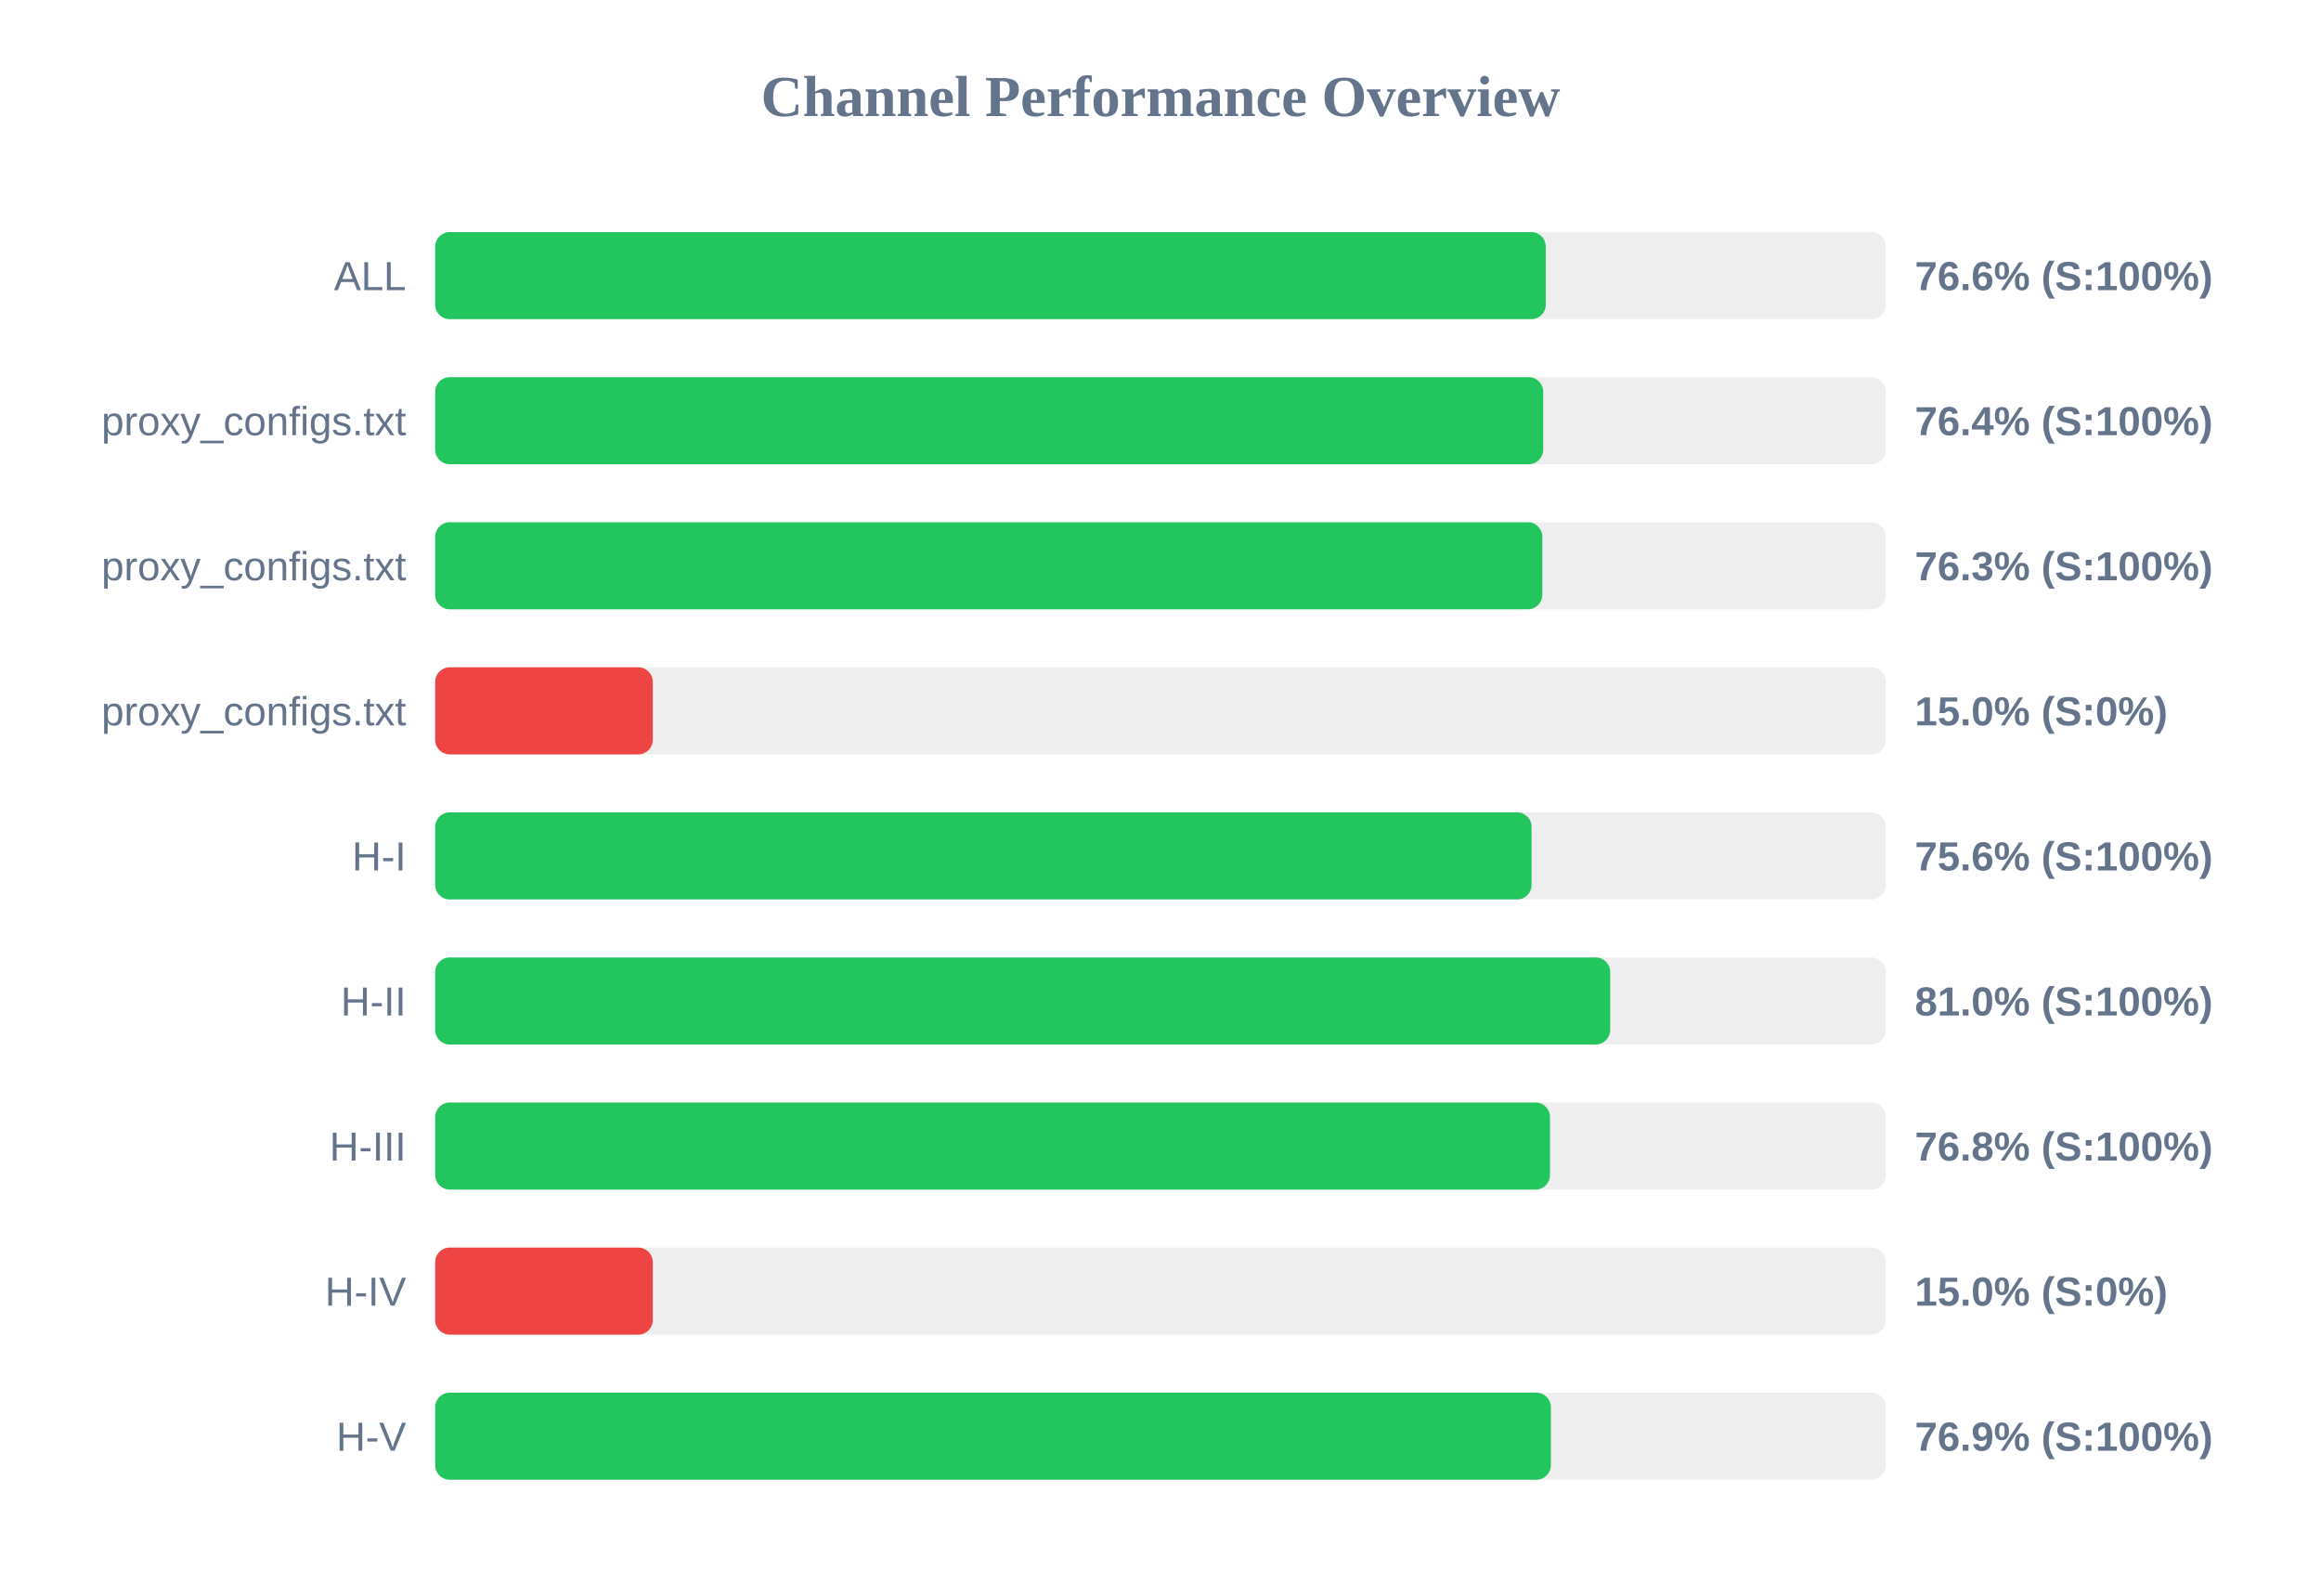
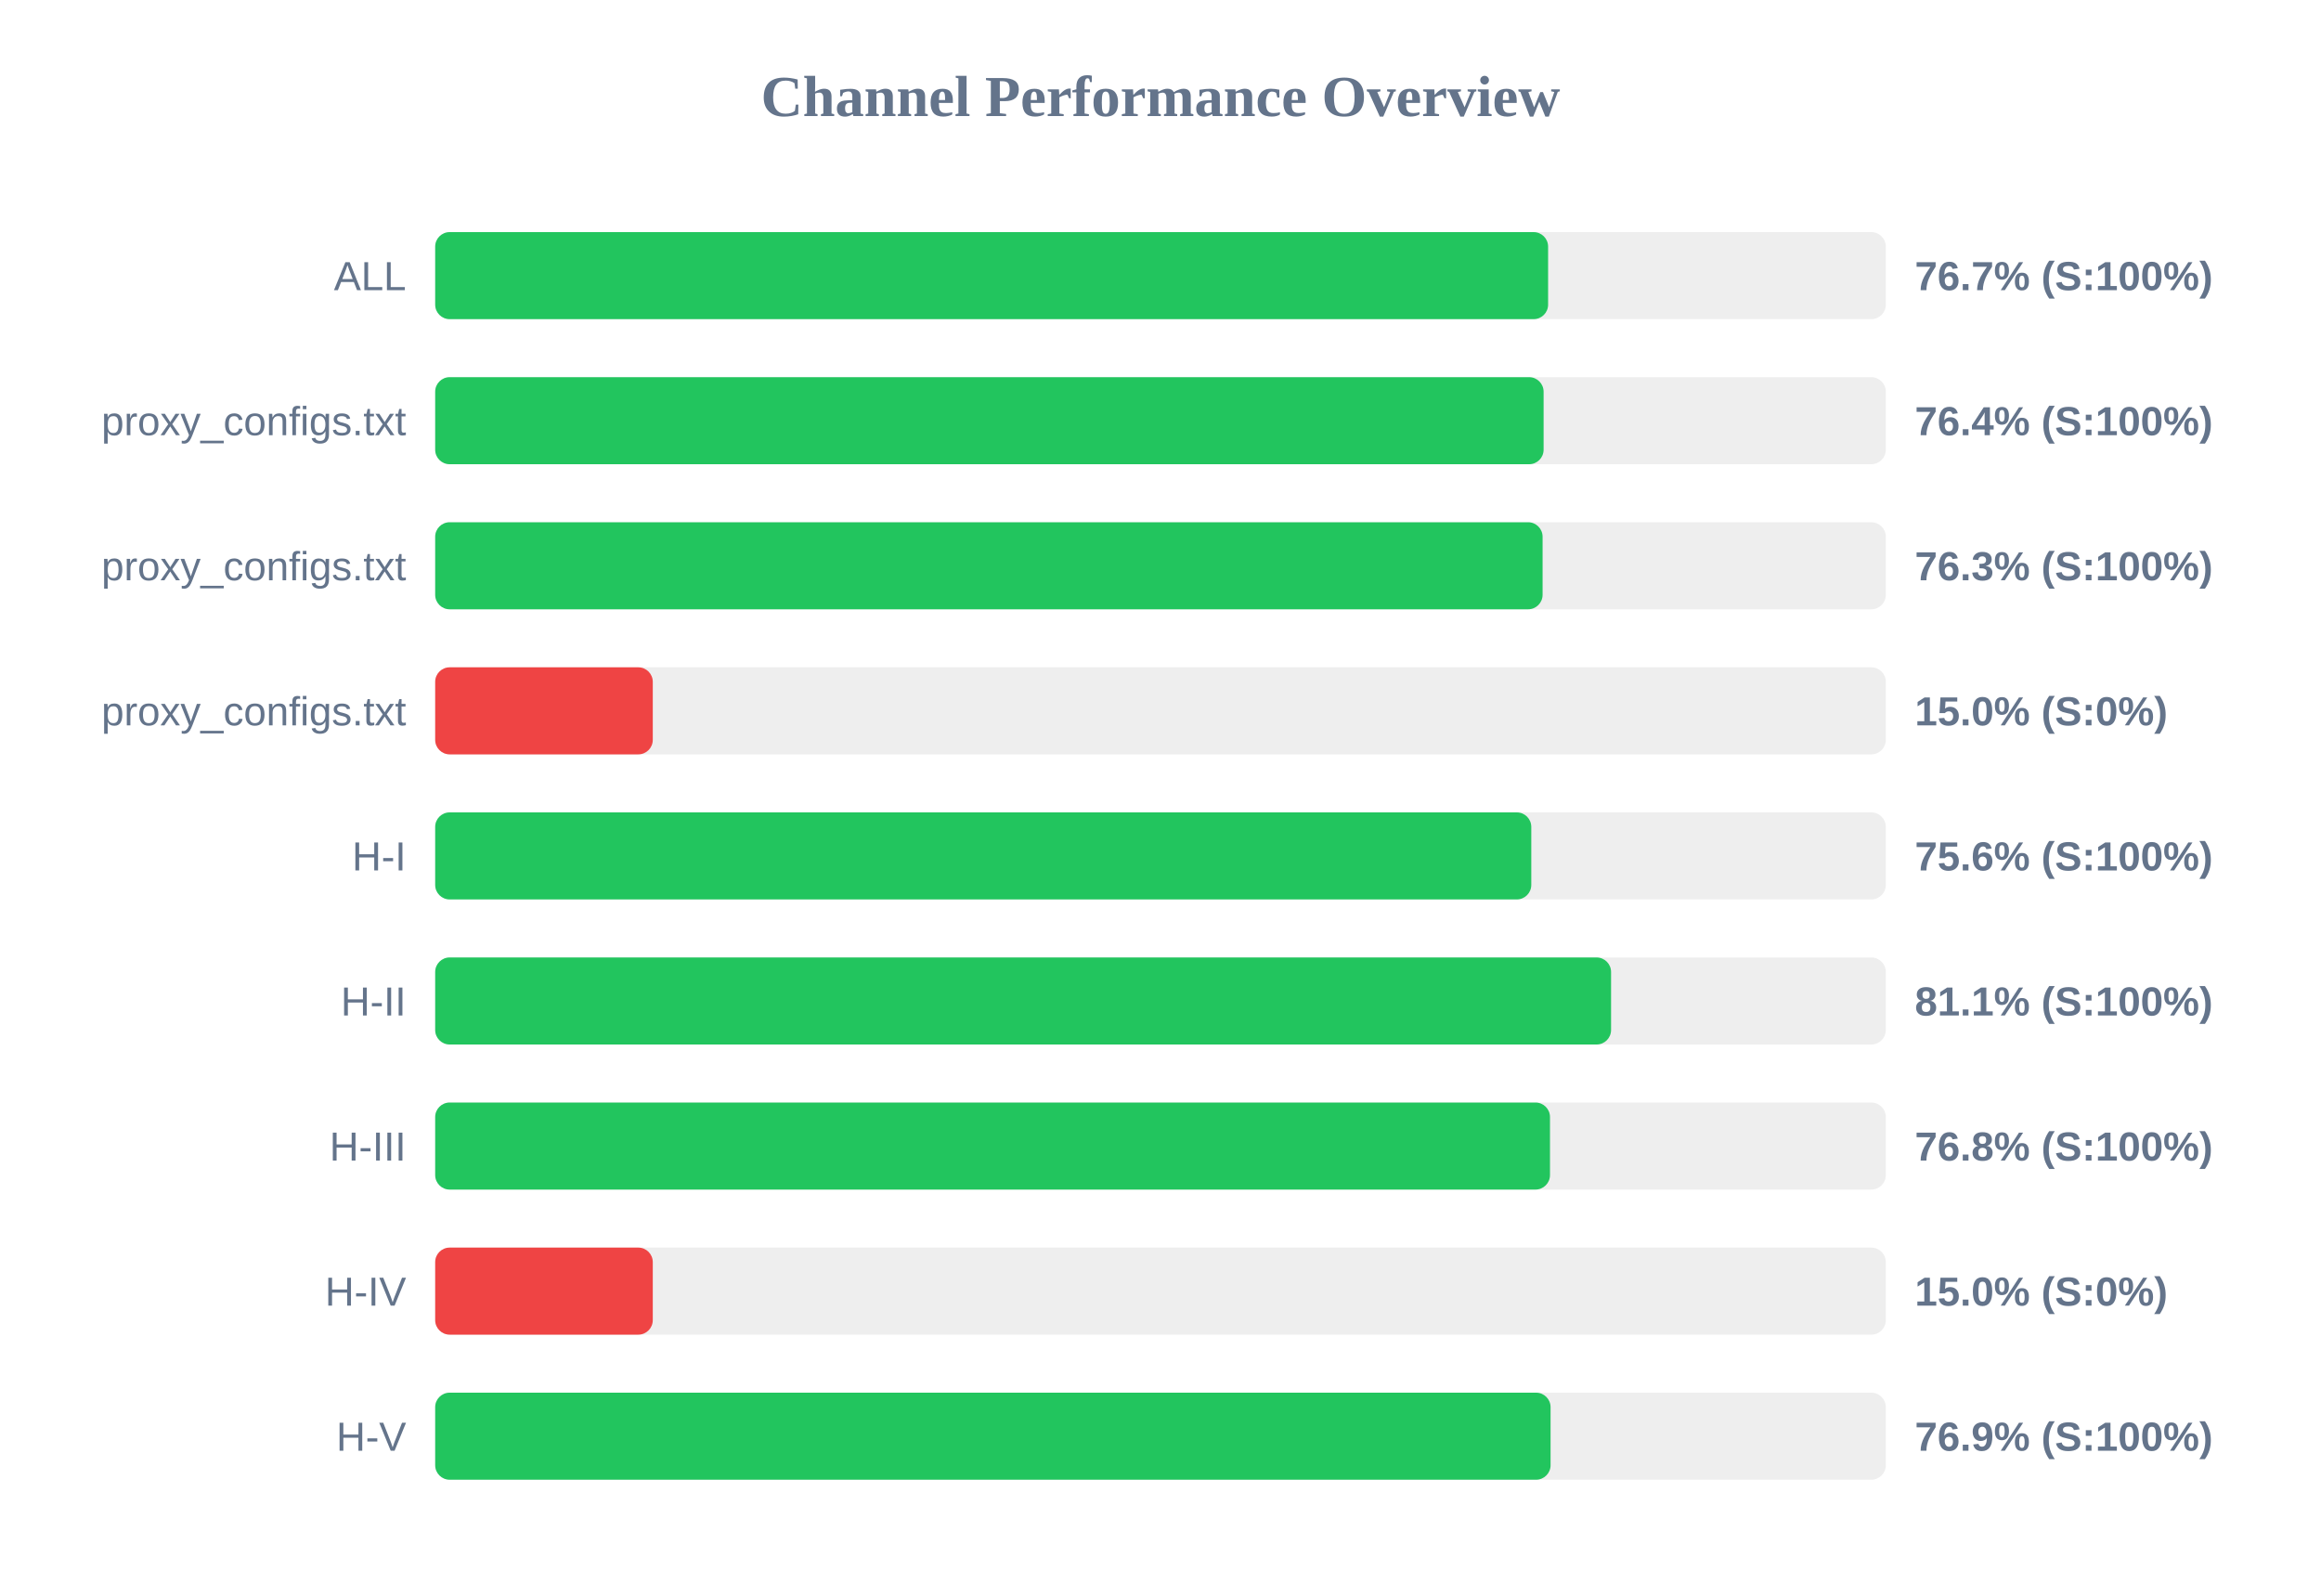
<svg xmlns="http://www.w3.org/2000/svg" width="800" height="550" version="1.1">
  <style>
        .row { font: 14px Arial; fill: #64748b; }
        .score { font: bold 14px Arial; fill: #64748b; }
    </style>
  <text x="400" y="40" text-anchor="middle" font-size="20px" font-weight="bold" fill="#64748b">Channel Performance Overview</text>
  <rect x="150" y="80" width="500" height="30" fill="#eee" rx="5" />
-   <rect x="150" y="80" width="382.8" height="30" fill="#22c55e" rx="5" />
+   <rect x="150" y="80" width="383.6" height="30" fill="#22c55e" rx="5" />
  <text x="140" y="100" text-anchor="end" class="row">ALL</text>
-   <text x="660" y="100" text-anchor="start" class="score">76.6% (S:100%)</text>
+   <text x="660" y="100" text-anchor="start" class="score">76.7% (S:100%)</text>
  <rect x="150" y="130" width="500" height="30" fill="#eee" rx="5" />
-   <rect x="150" y="130" width="381.9" height="30" fill="#22c55e" rx="5" />
+   <rect x="150" y="130" width="382.05" height="30" fill="#22c55e" rx="5" />
  <text x="140" y="150" text-anchor="end" class="row">proxy_configs.txt</text>
  <text x="660" y="150" text-anchor="start" class="score">76.4% (S:100%)</text>
  <rect x="150" y="180" width="500" height="30" fill="#eee" rx="5" />
-   <rect x="150" y="180" width="381.6" height="30" fill="#22c55e" rx="5" />
+   <rect x="150" y="180" width="381.7" height="30" fill="#22c55e" rx="5" />
  <text x="140" y="200" text-anchor="end" class="row">proxy_configs.txt</text>
  <text x="660" y="200" text-anchor="start" class="score">76.3% (S:100%)</text>
  <rect x="150" y="230" width="500" height="30" fill="#eee" rx="5" />
  <rect x="150" y="230" width="75.0" height="30" fill="#ef4444" rx="5" />
  <text x="140" y="250" text-anchor="end" class="row">proxy_configs.txt</text>
  <text x="660" y="250" text-anchor="start" class="score">15.0% (S:0%)</text>
  <rect x="150" y="280" width="500" height="30" fill="#eee" rx="5" />
-   <rect x="150" y="280" width="377.9" height="30" fill="#22c55e" rx="5" />
+   <rect x="150" y="280" width="377.8" height="30" fill="#22c55e" rx="5" />
  <text x="140" y="300" text-anchor="end" class="row">H-I</text>
  <text x="660" y="300" text-anchor="start" class="score">75.6% (S:100%)</text>
  <rect x="150" y="330" width="500" height="30" fill="#eee" rx="5" />
-   <rect x="150" y="330" width="405.0" height="30" fill="#22c55e" rx="5" />
+   <rect x="150" y="330" width="405.3" height="30" fill="#22c55e" rx="5" />
  <text x="140" y="350" text-anchor="end" class="row">H-II</text>
-   <text x="660" y="350" text-anchor="start" class="score">81.0% (S:100%)</text>
+   <text x="660" y="350" text-anchor="start" class="score">81.1% (S:100%)</text>
  <rect x="150" y="380" width="500" height="30" fill="#eee" rx="5" />
  <rect x="150" y="380" width="384.25" height="30" fill="#22c55e" rx="5" />
  <text x="140" y="400" text-anchor="end" class="row">H-III</text>
  <text x="660" y="400" text-anchor="start" class="score">76.8% (S:100%)</text>
  <rect x="150" y="430" width="500" height="30" fill="#eee" rx="5" />
  <rect x="150" y="430" width="75.0" height="30" fill="#ef4444" rx="5" />
  <text x="140" y="450" text-anchor="end" class="row">H-IV</text>
  <text x="660" y="450" text-anchor="start" class="score">15.0% (S:0%)</text>
  <rect x="150" y="480" width="500" height="30" fill="#eee" rx="5" />
-   <rect x="150" y="480" width="384.55" height="30" fill="#22c55e" rx="5" />
+   <rect x="150" y="480" width="384.45" height="30" fill="#22c55e" rx="5" />
  <text x="140" y="500" text-anchor="end" class="row">H-V</text>
  <text x="660" y="500" text-anchor="start" class="score">76.9% (S:100%)</text>
</svg>
